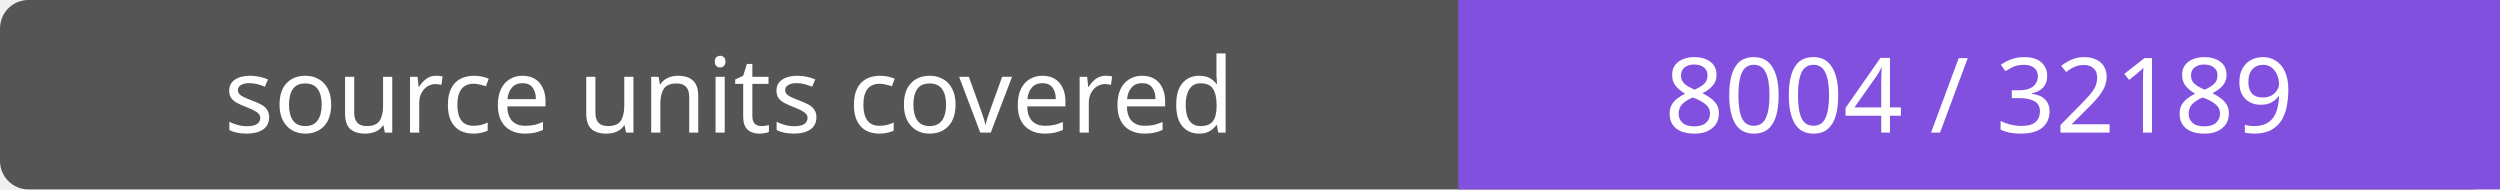
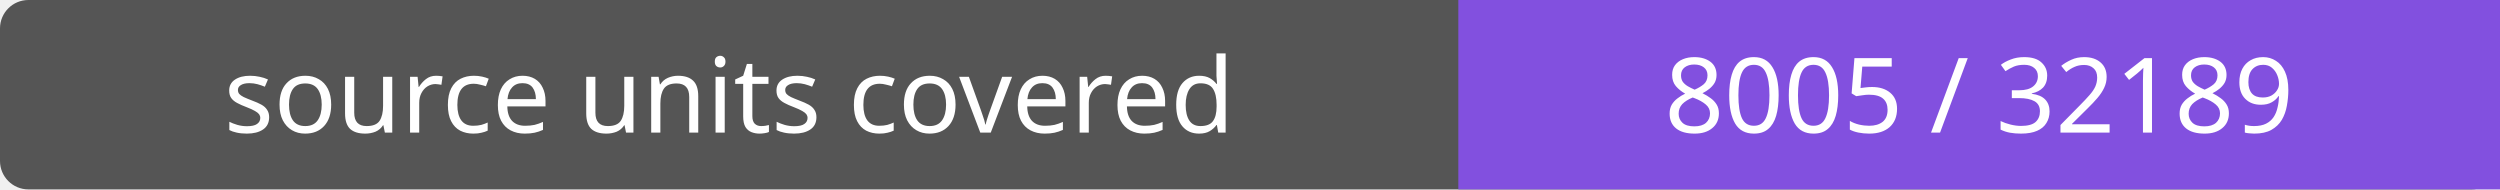
- <svg xmlns="http://www.w3.org/2000/svg" width="264" height="20" role="img" aria-label="source units covered: 8004 / 32189">
+ <svg xmlns="http://www.w3.org/2000/svg" width="264" height="20" role="img" aria-label="source units covered: 8005 / 32189">
  <rect width="264" height="20" rx="3" fill="#555" />
  <path fill="#8250df" d="M154 0h110v20H154z" />
  <g fill="#fff" text-anchor="middle" font-family="Verdana,sans-serif" font-size="11">
    <text x="77.0" y="14">source units covered</text>
-     <text x="209.0" y="14">8004 / 32189</text>
+     <text x="209.0" y="14">8005 / 32189</text>
  </g>
</svg>
